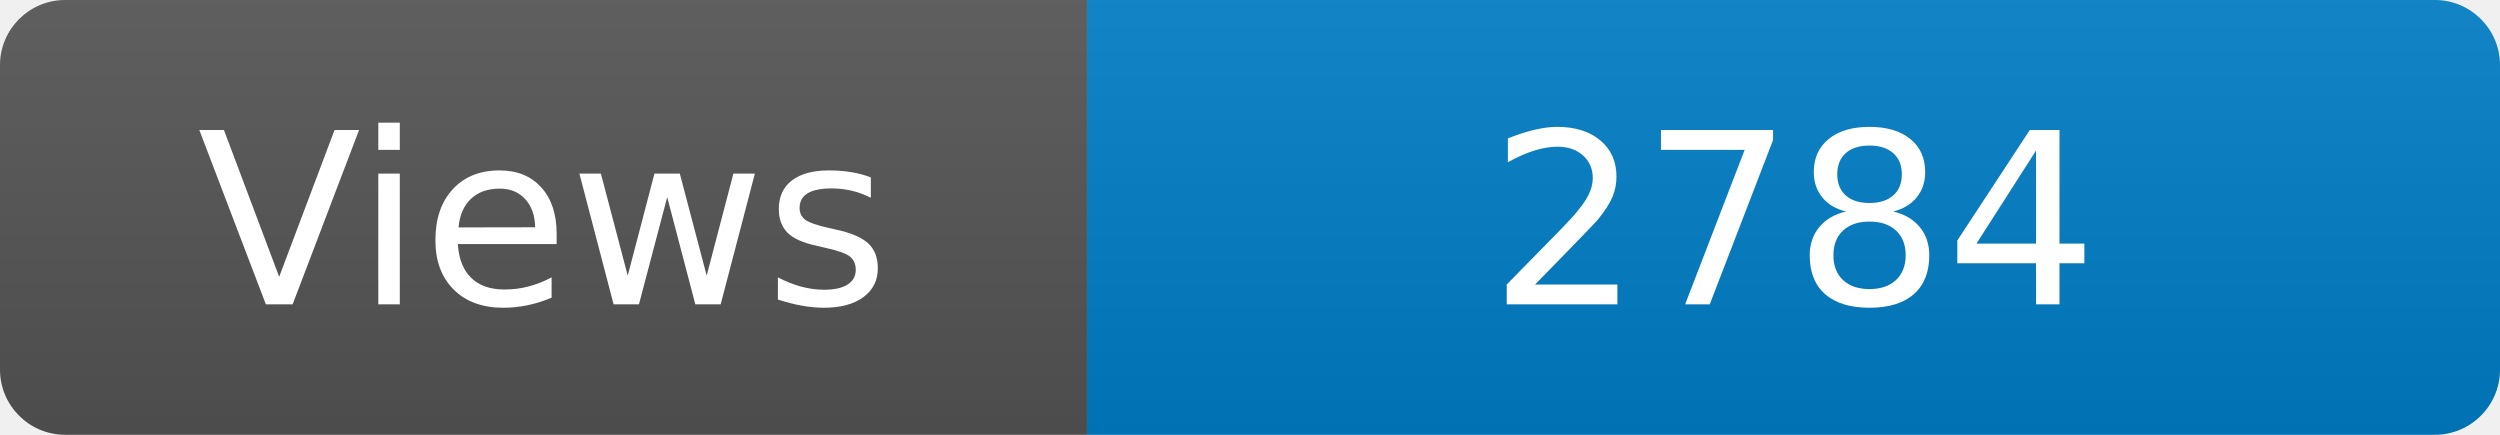
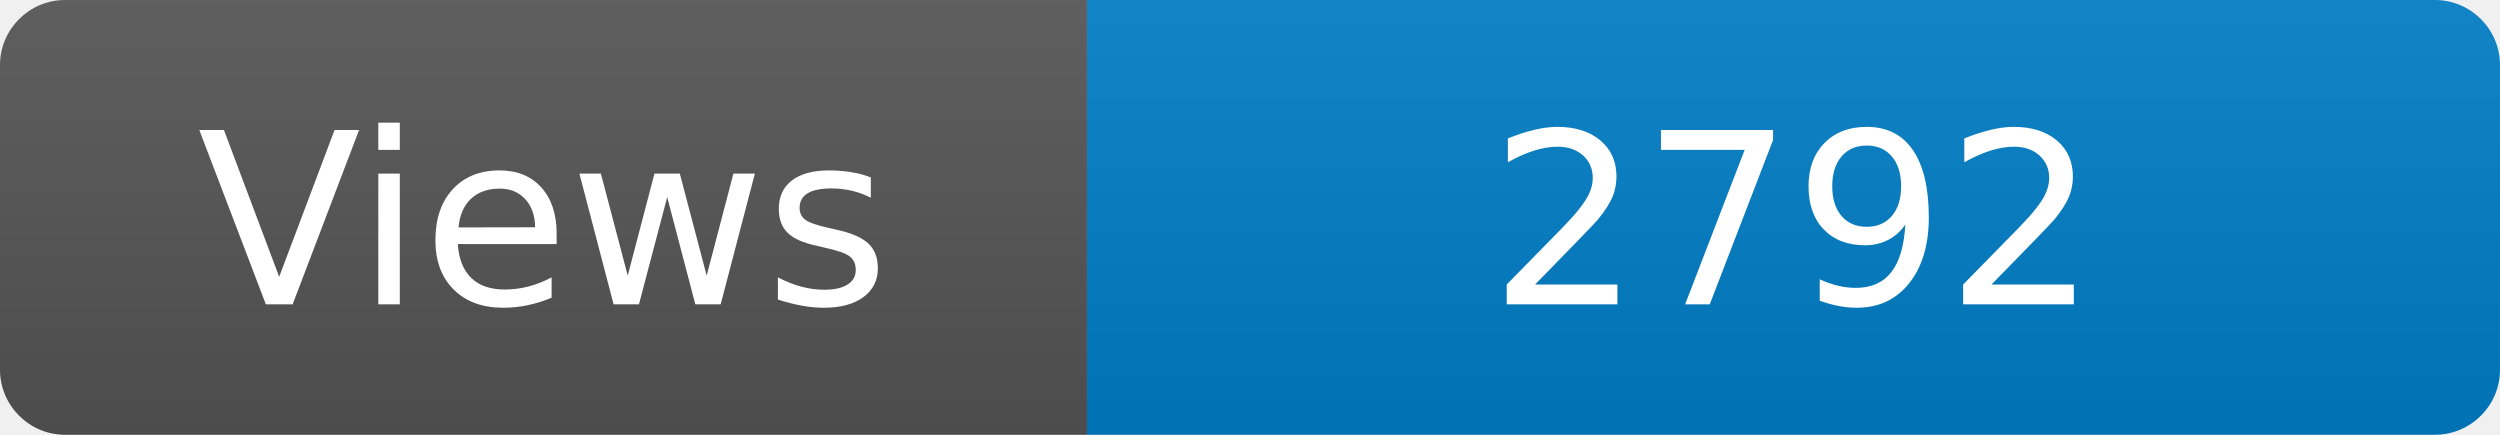
<svg xmlns="http://www.w3.org/2000/svg" width="115" height="20" role="img" aria-label="Maintained?: yes">
  <linearGradient id="s" x2="0" y2="100%">
    <stop offset="0" stop-color="#bbb" stop-opacity=".1" />
    <stop offset="1" stop-opacity=".1" />
  </linearGradient>
  <clipPath id="r">
    <rect width="115" height="20" rx="3" fill="#fff" />
  </clipPath>
  <g clip-path="url(#r)">
    <rect width="50" height="20" fill="#555" />
    <rect x="50" width="160" height="20" fill="#007ec6" />
    <rect width="115" height="20" fill="url(#s)" />
  </g>
  <g fill="#fff" text-anchor="middle" font-family="Verdana,Geneva,DejaVu Sans,sans-serif" font-size="110">
    <text x="250" y="140" transform="scale(.1)" fill="#fff">Views</text>
-     <text x="825" y="140" transform="scale(.1)" fill="#fff">2784</text>
+     <text x="825" y="140" transform="scale(.1)" fill="#fff">2792</text>
  </g>
</svg>
